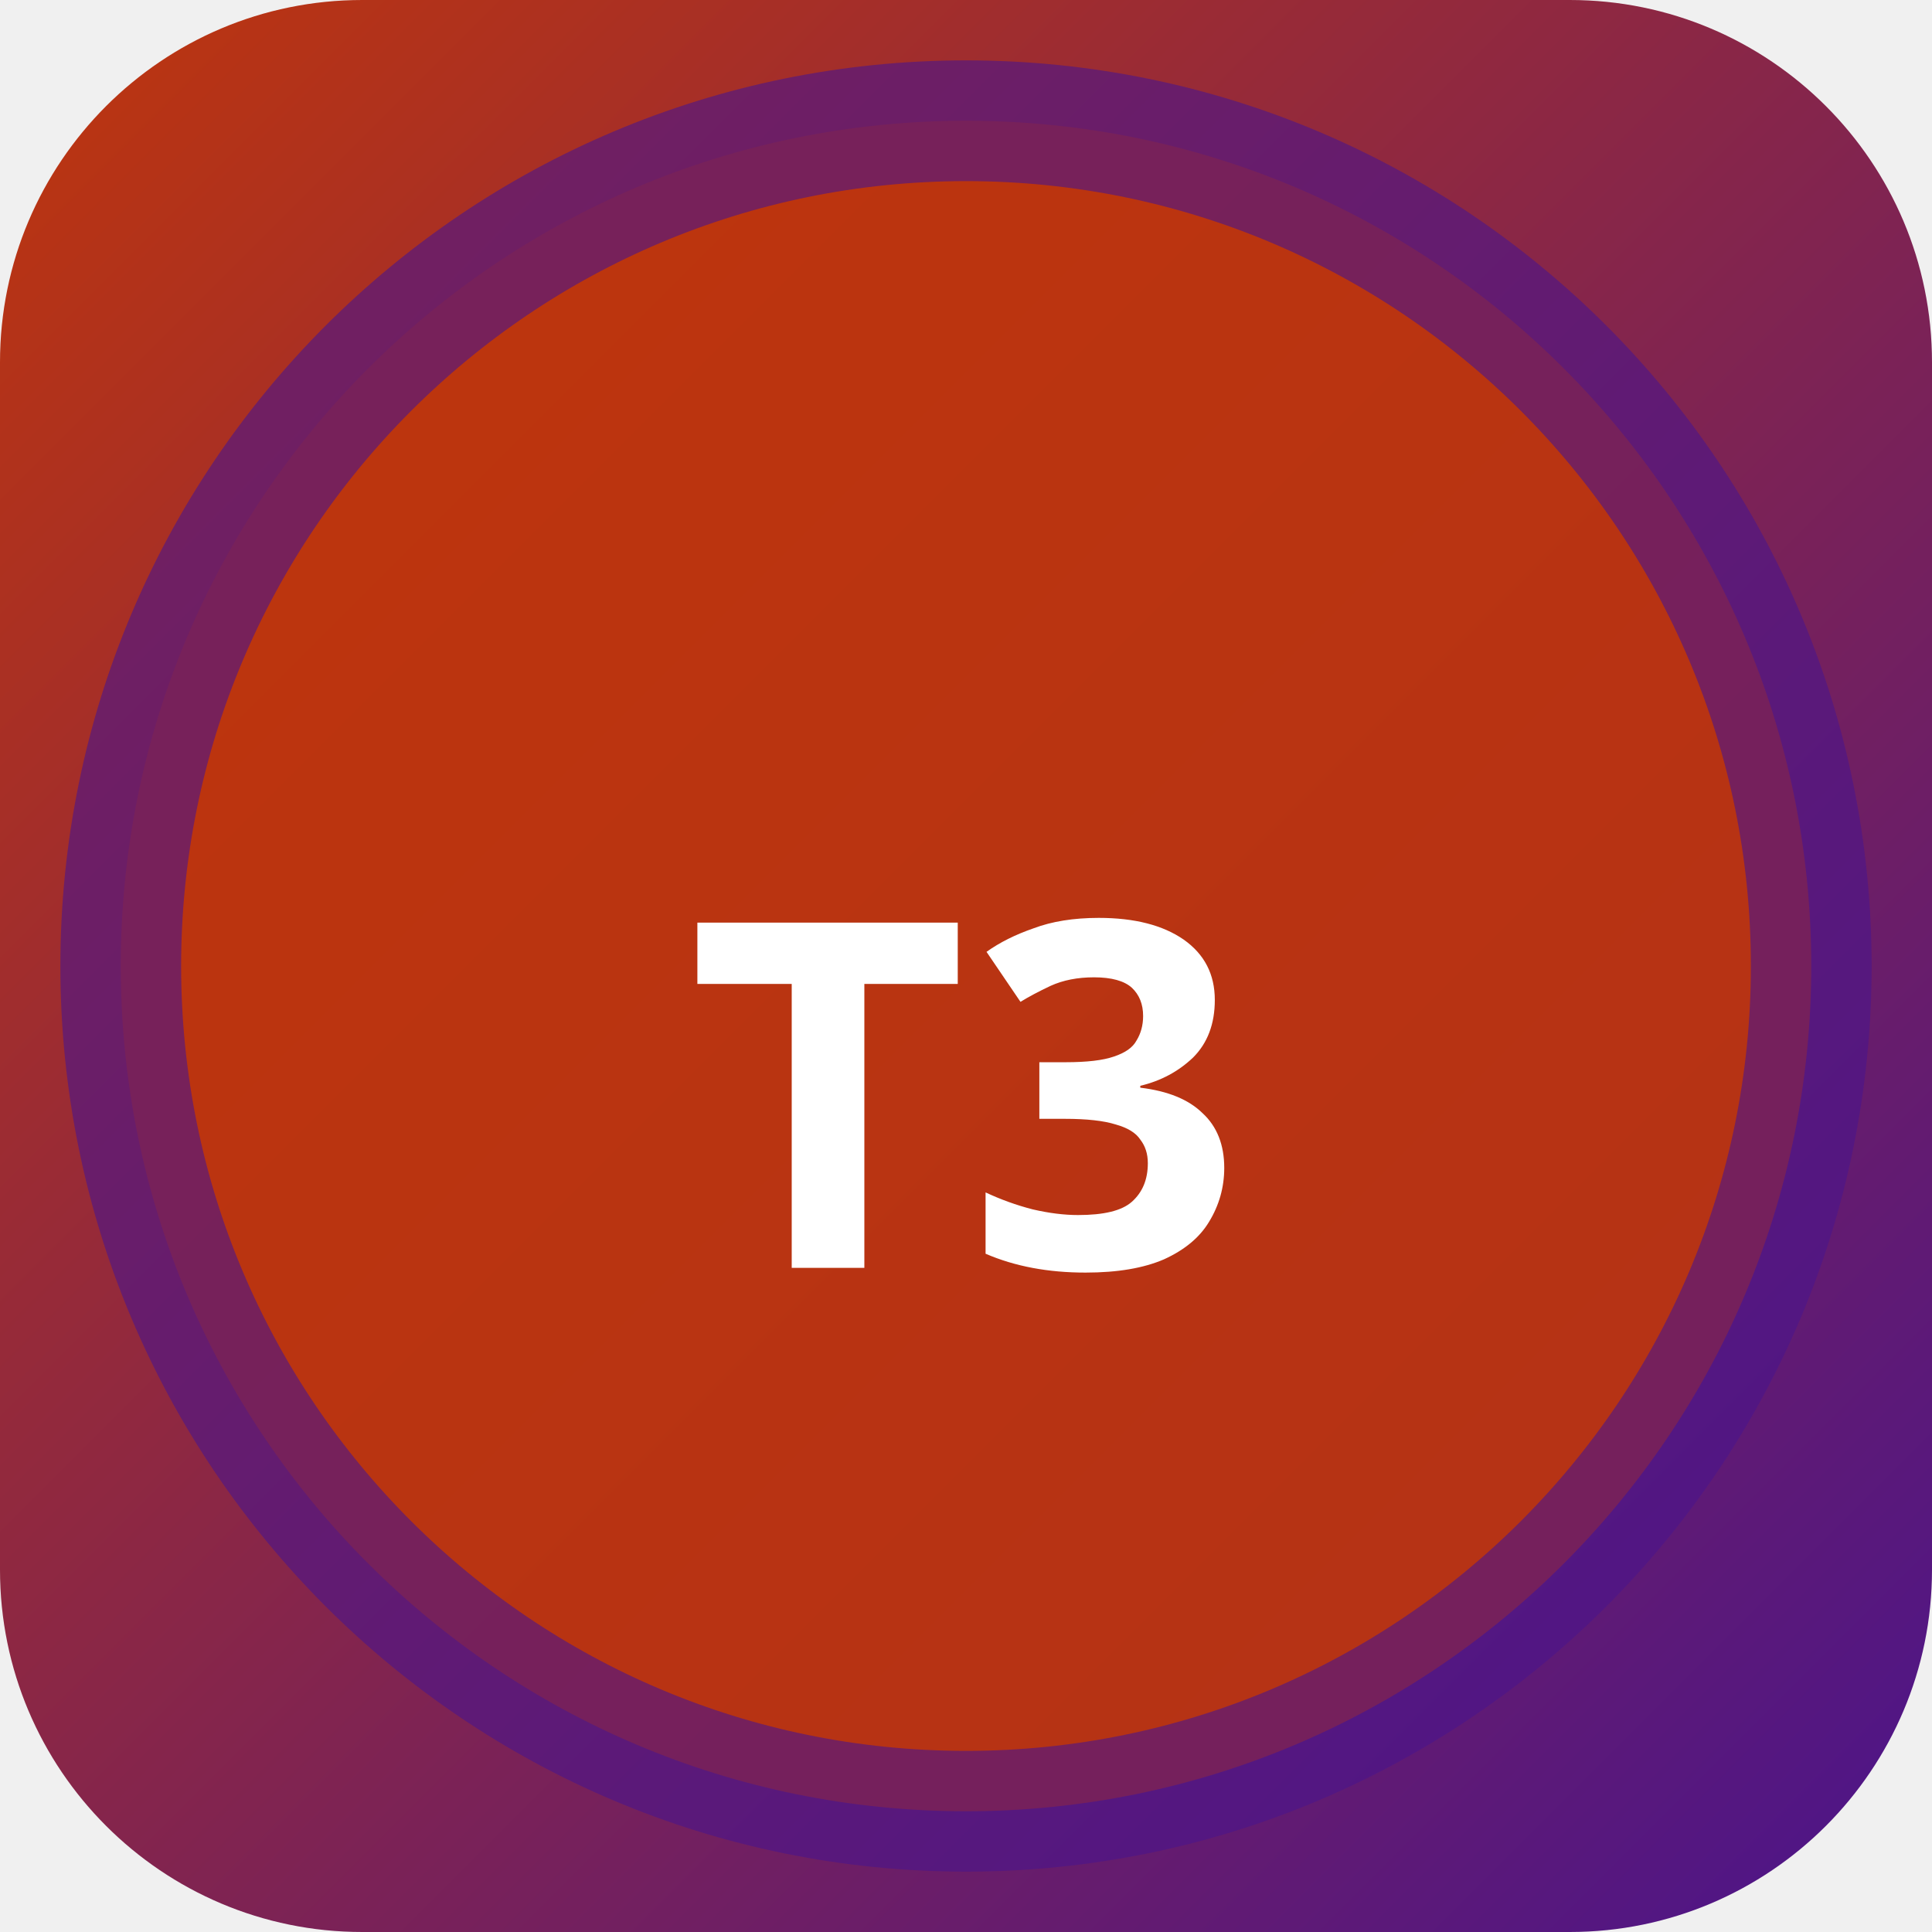
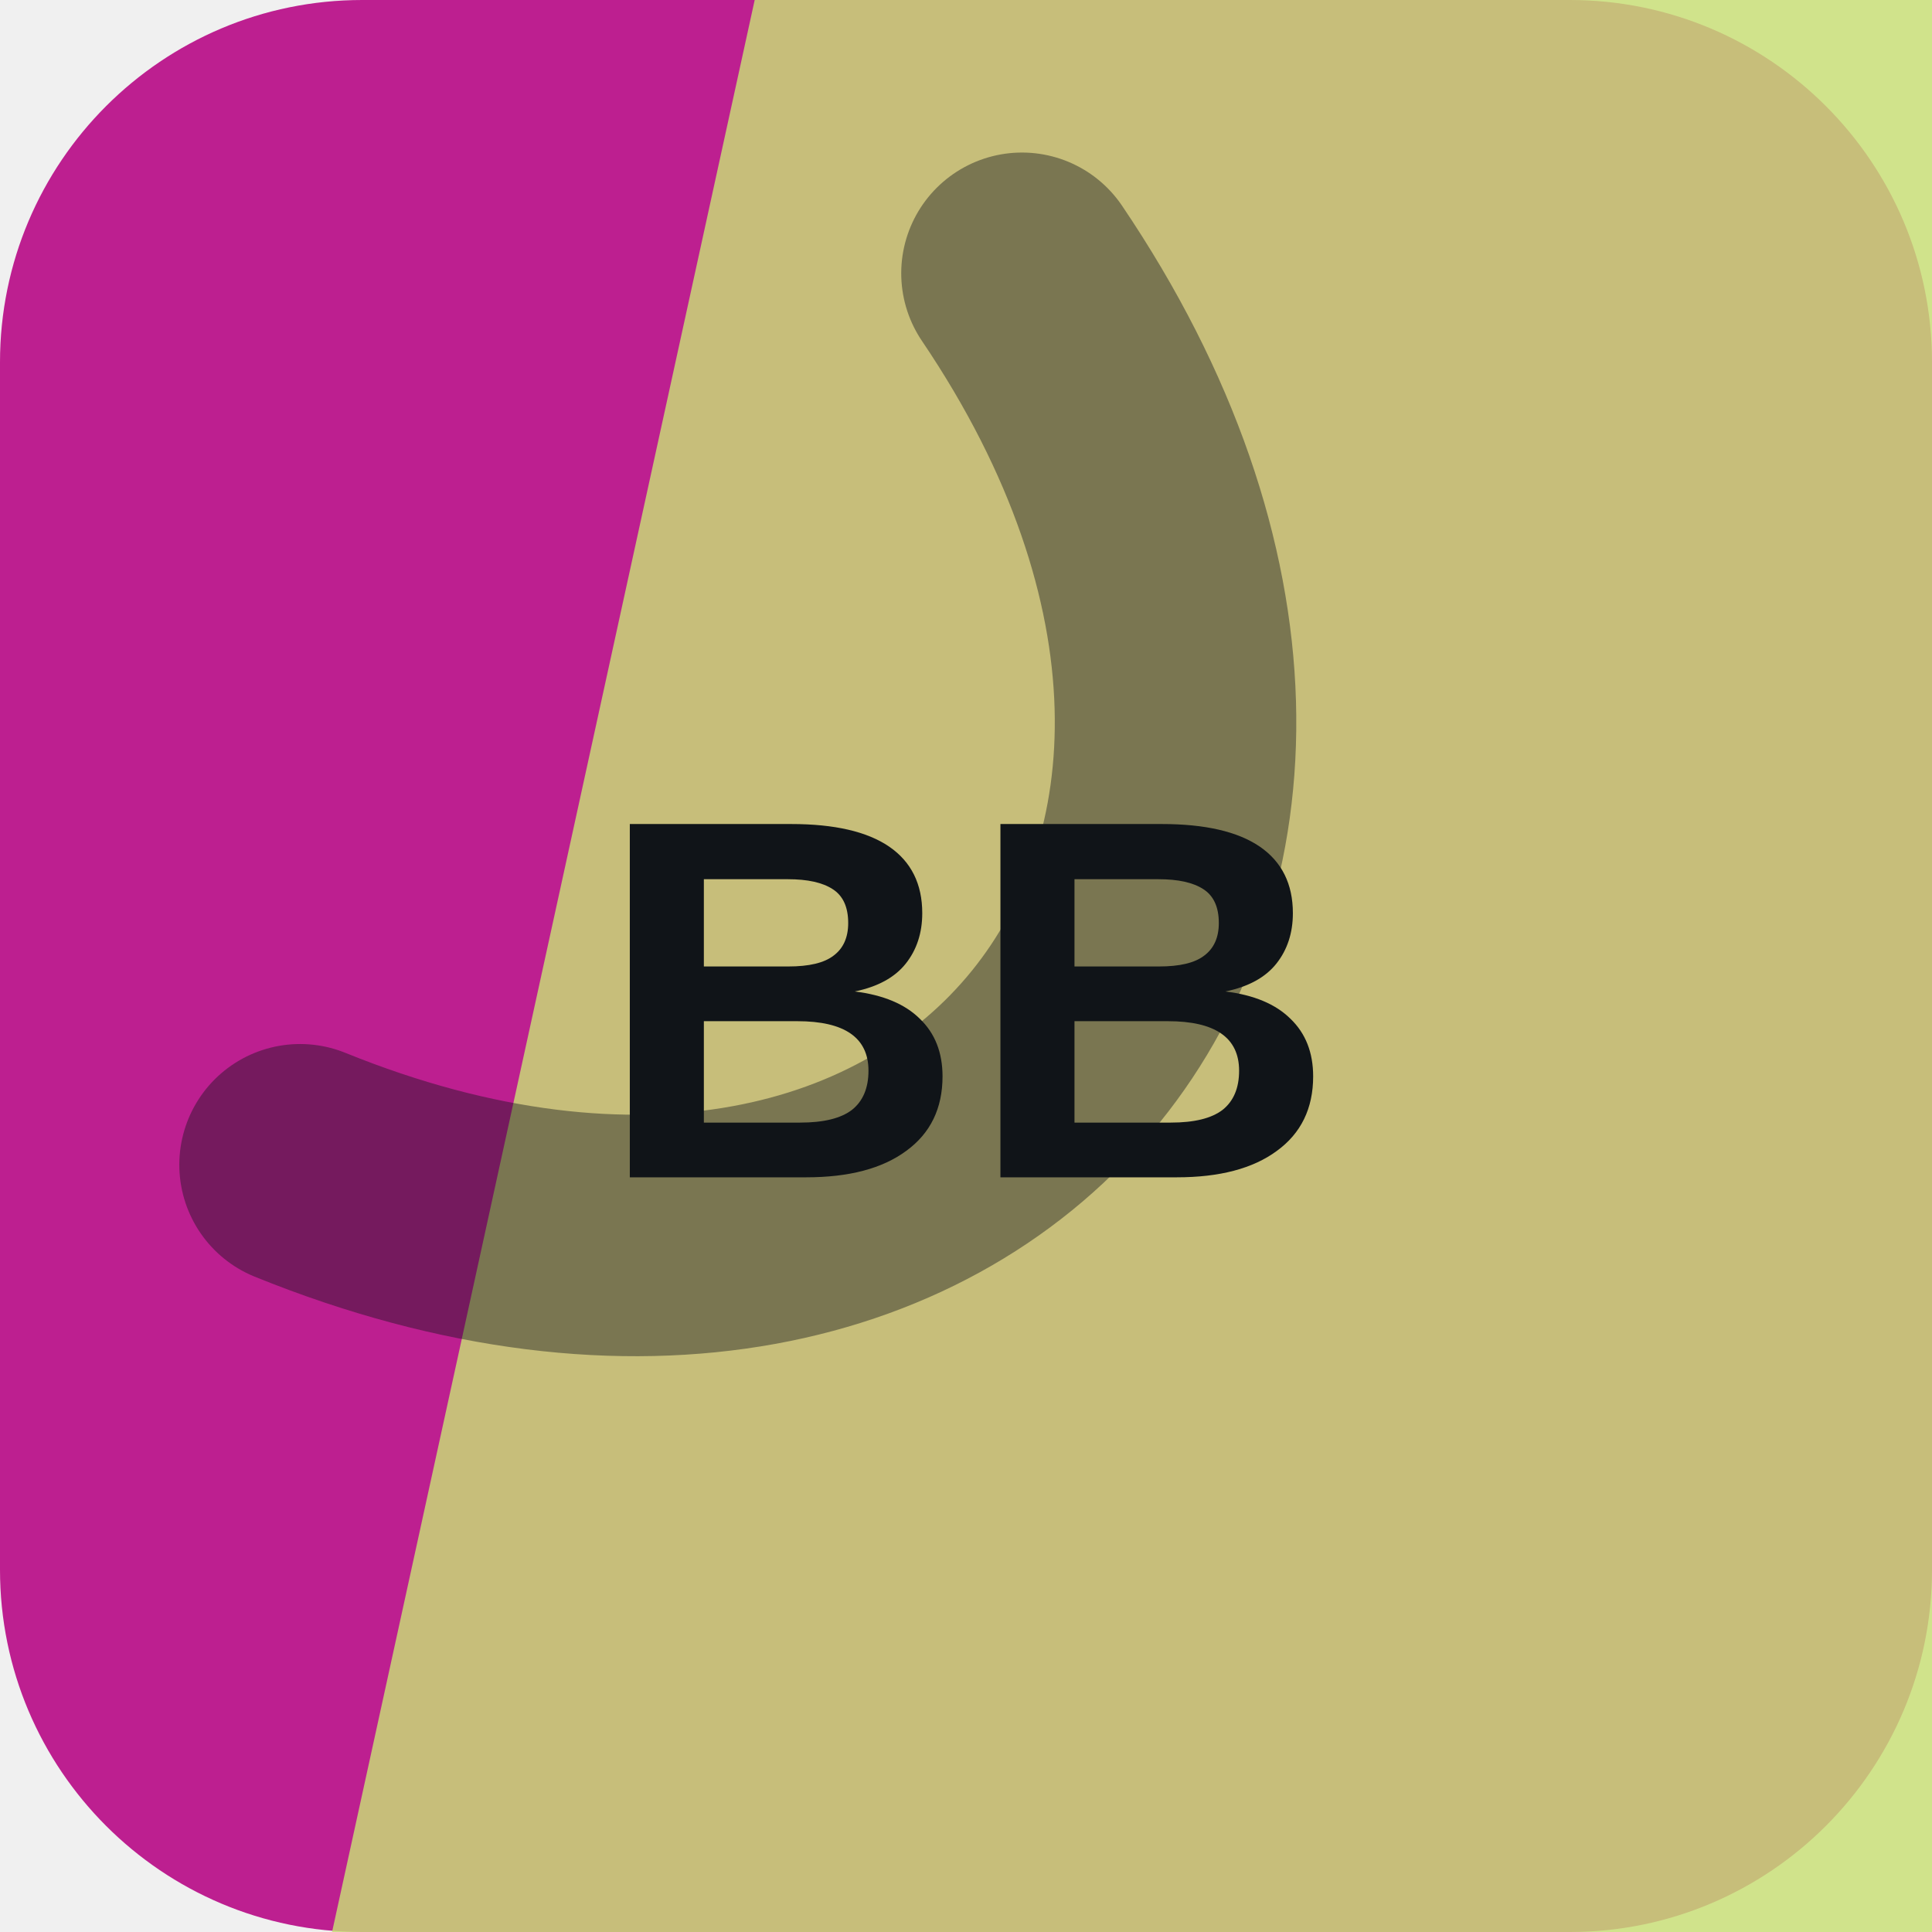
- <svg xmlns="http://www.w3.org/2000/svg" width="32" height="32" viewBox="0 0 32 32">
-   <defs>
-     <linearGradient id="bgt3b0" x1="0" y1="0" x2="1" y2="1">
-       <stop offset="0%" stop-color="#bf360c" />
-       <stop offset="100%" stop-color="#4a148c" />
-     </linearGradient>
-   </defs>
-   <rect width="32" height="32" rx="6" fill="url(#bgt3b0)" />
-   <circle cx="16" cy="16" r="14" fill="rgba(191,54,12,0.9)" stroke="rgba(74,20,140,0.6)" stroke-width="2" />
-   <text x="16" y="21" text-anchor="middle" fill="#fff" font-size="8" font-weight="700" font-family="system-ui">T3</text>
+ <svg xmlns="http://www.w3.org/2000/svg" width="64" height="64" viewBox="0 0 64 64" role="img">
+   <rect width="64" height="64" rx="12" fill="hsl(317 72% 43%)" />
+   <path d="M25 0h39v64H11Z" fill="hsl(73 64% 67%)" opacity="0.82" />
+   <g transform="rotate(129 32 32)" opacity="0.42">
+     <path d="M13 45c7-23 31-23 38 0" fill="none" stroke="#101418" stroke-width="8" stroke-linecap="round" />
+   </g>
+   <text x="32" y="39" text-anchor="middle" fill="#101418" font-family="Arial,Helvetica,sans-serif" font-size="17" font-weight="700" letter-spacing="0">BB</text>
</svg>
